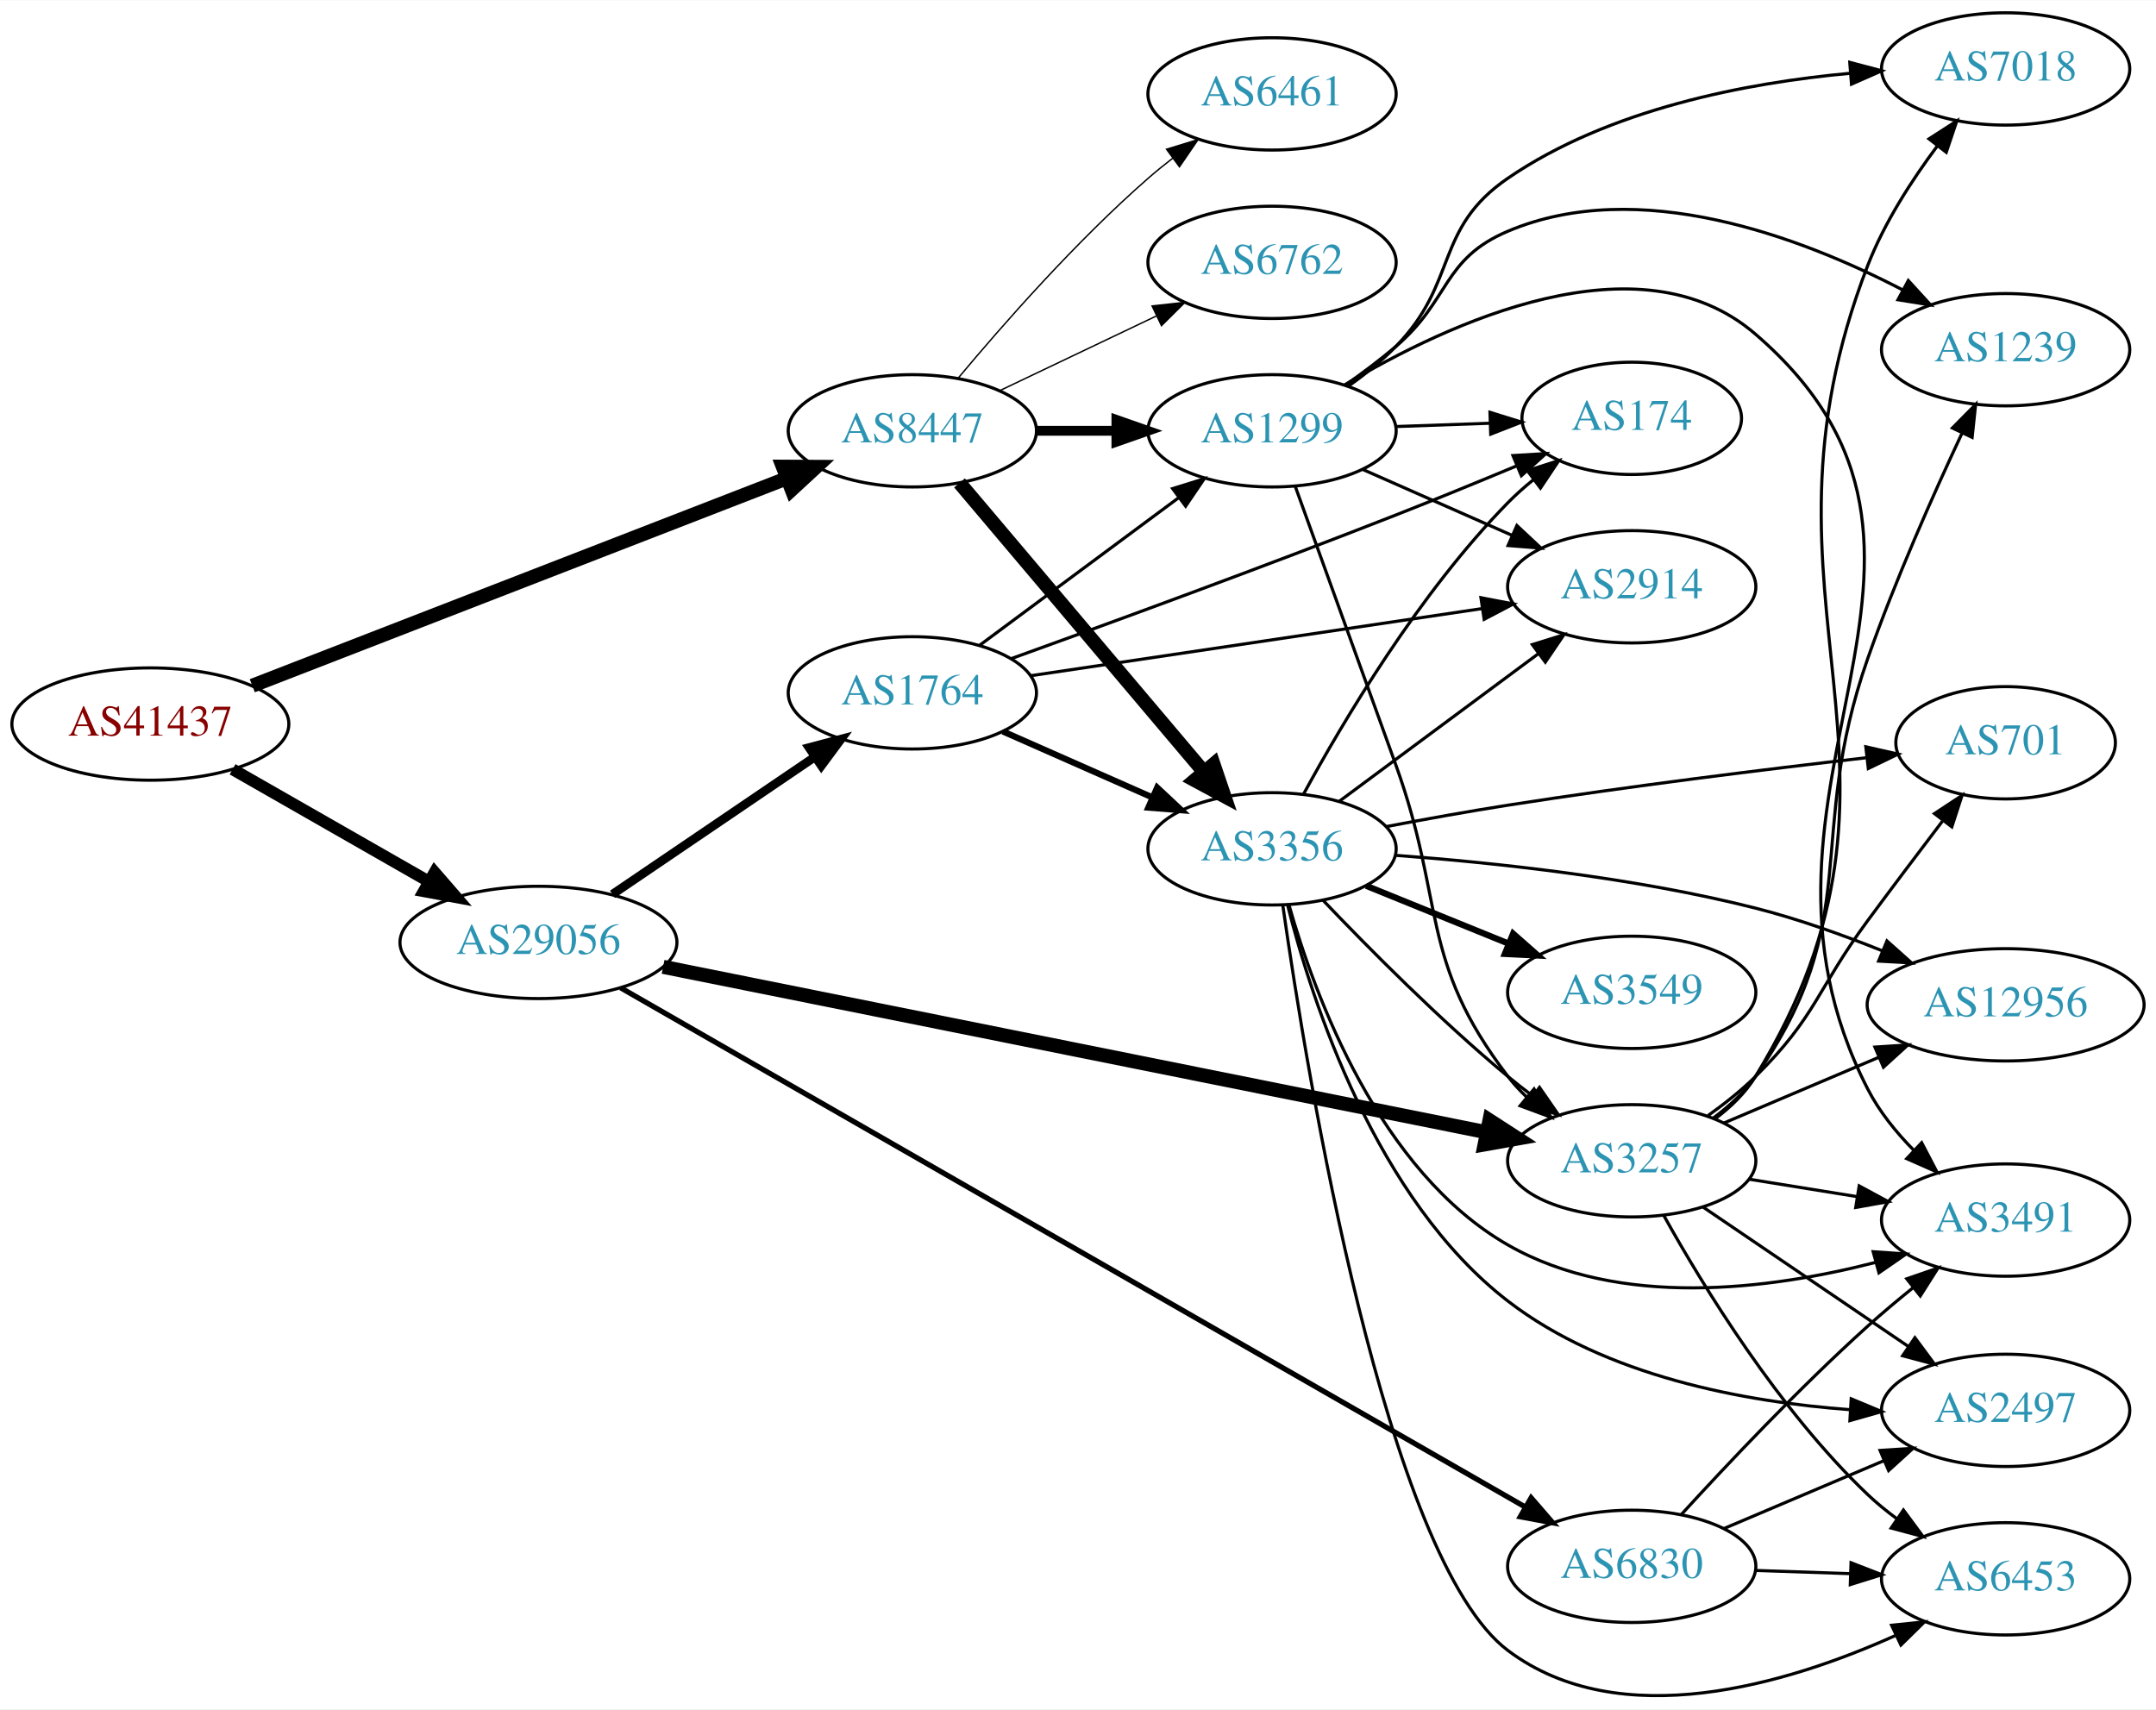
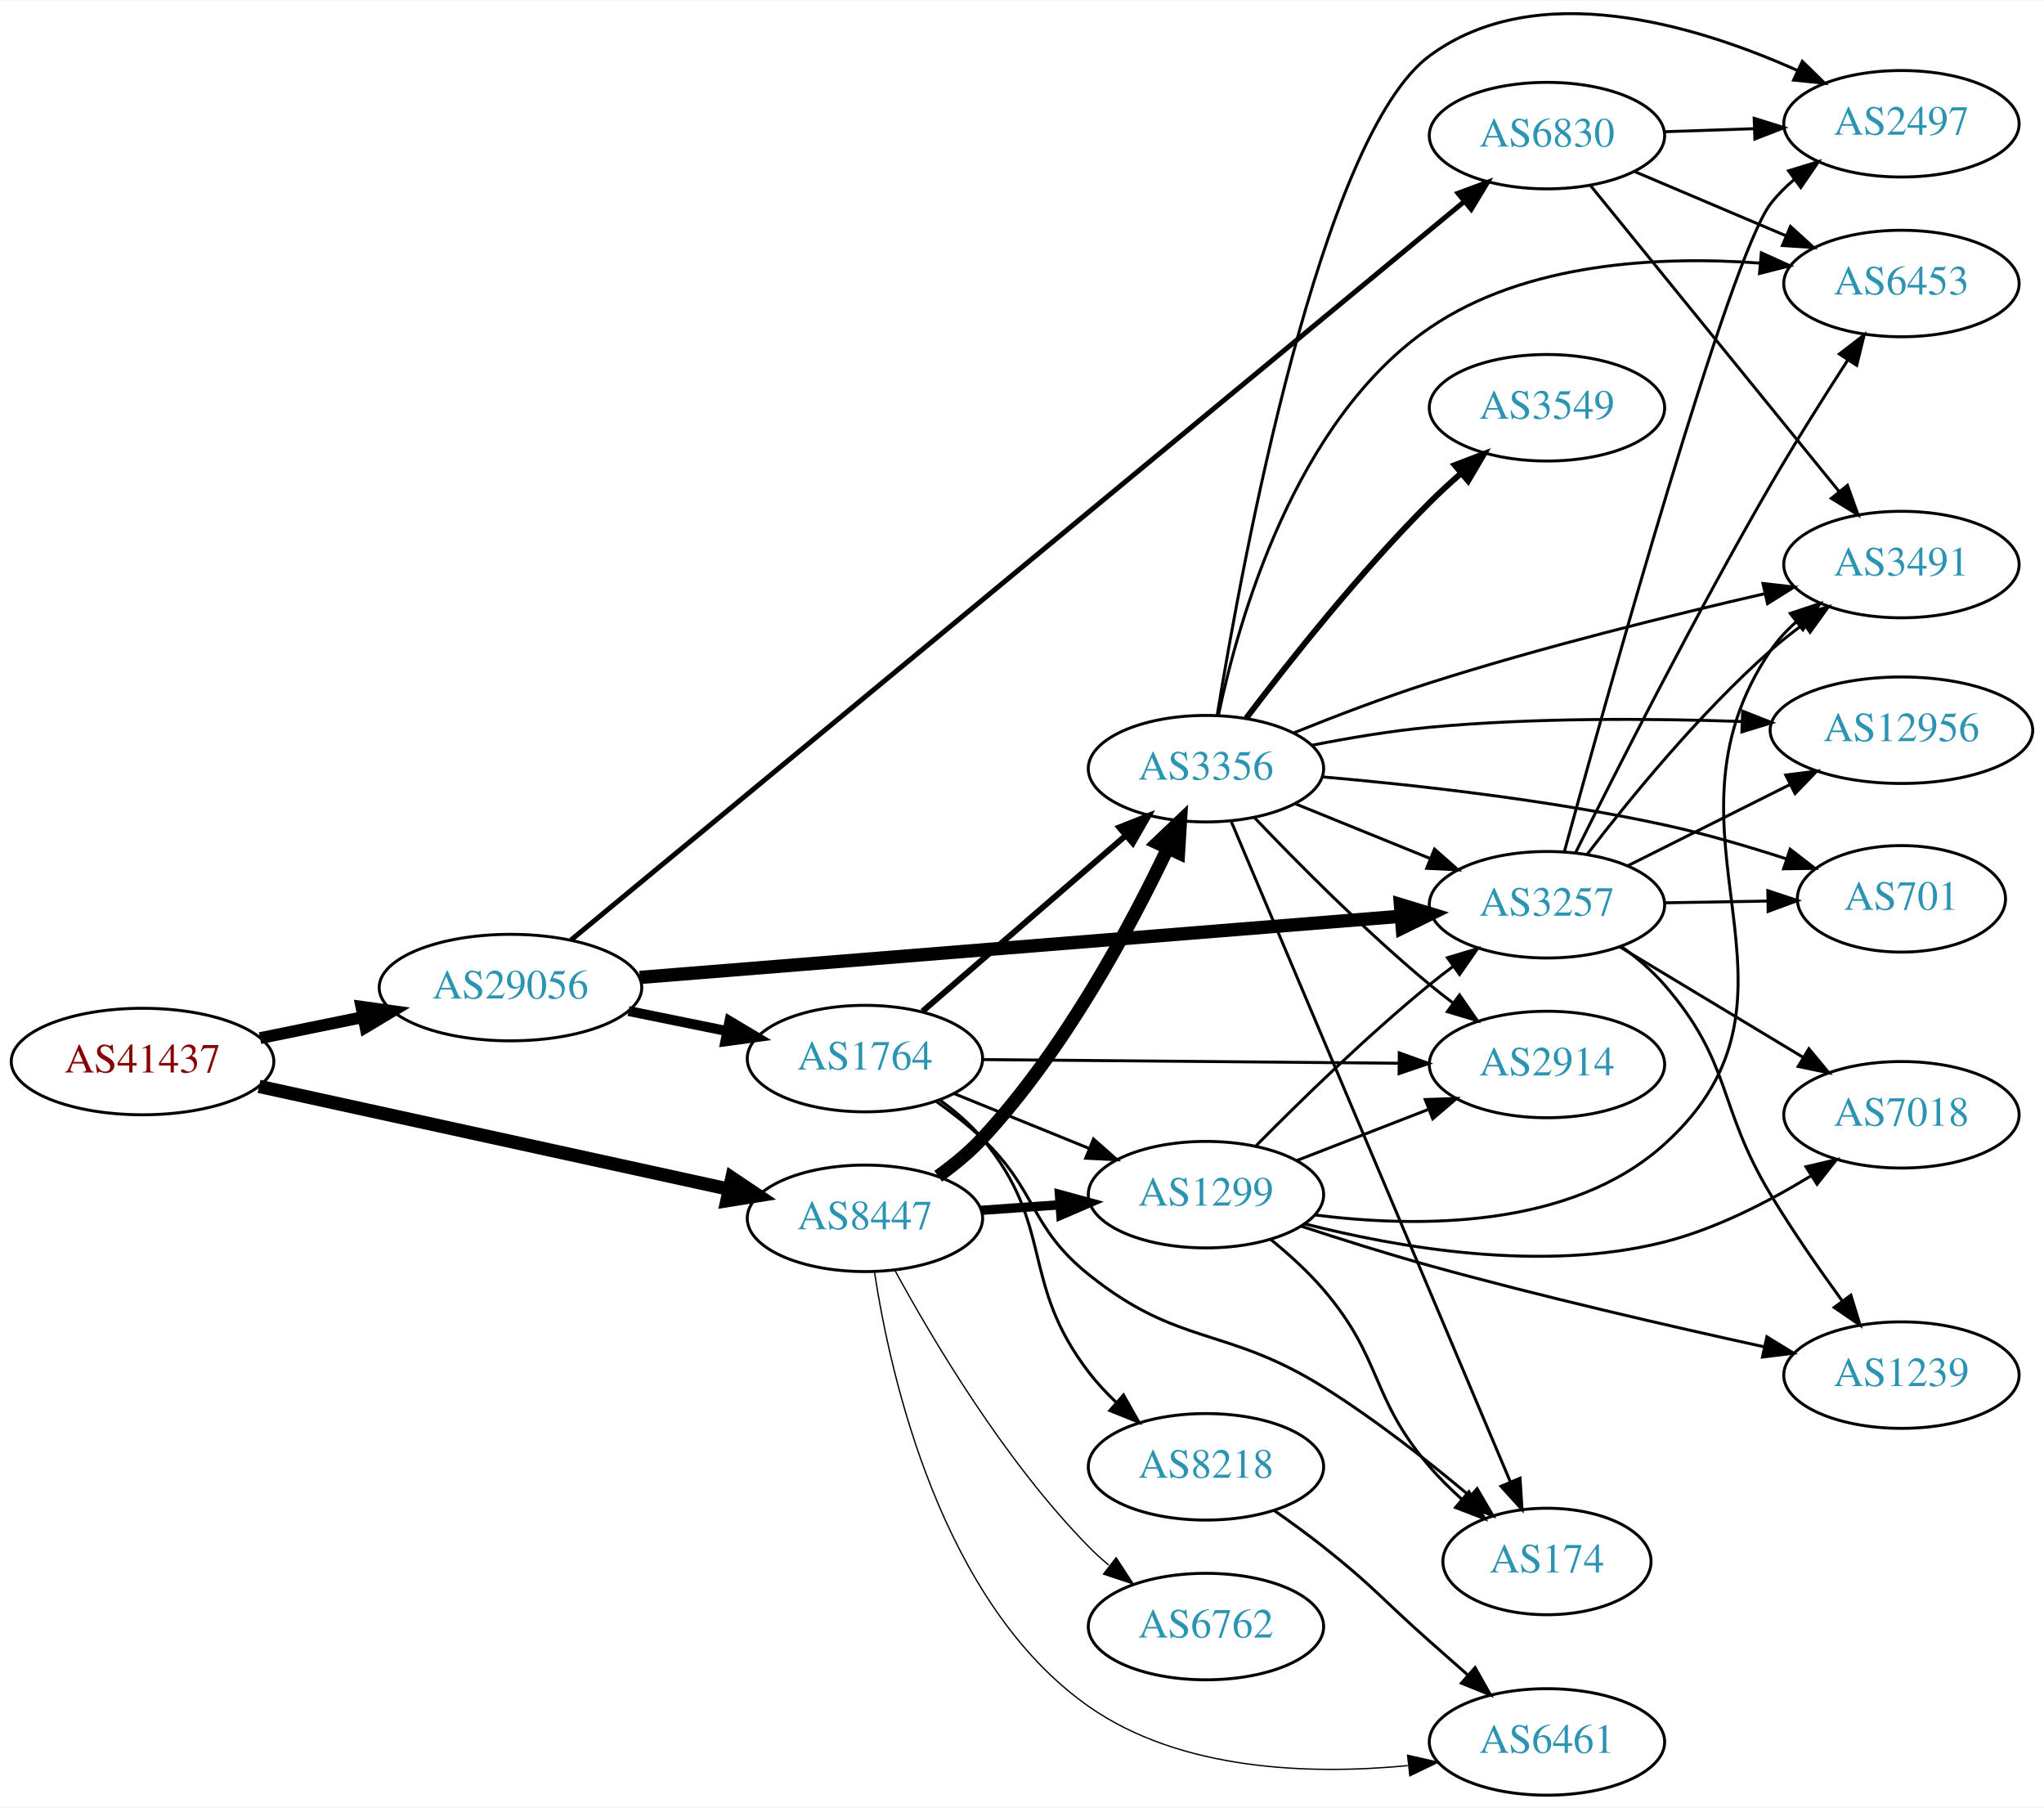
- <svg xmlns="http://www.w3.org/2000/svg" xmlns:xlink="http://www.w3.org/1999/xlink" width="691pt" height="548pt" viewBox="0.00 0.00 691.06 547.85">
-   <g id="graph0" class="graph" transform="scale(1 1) rotate(0) translate(4 543.851)">
-     <polygon fill="white" stroke="none" points="-4,4 -4,-543.851 687.055,-543.851 687.055,4 -4,4" />
+ <svg xmlns="http://www.w3.org/2000/svg" xmlns:xlink="http://www.w3.org/1999/xlink" width="691pt" height="611pt" viewBox="0.00 0.00 691.06 610.63">
+   <g id="graph0" class="graph" transform="scale(1 1) rotate(0) translate(4 606.63)">
+     <polygon fill="white" stroke="none" points="-4,4 -4,-606.63 687.055,-606.63 687.055,4 -4,4" />
    <g id="node1" class="node">
      <g id="a_node1">
        <a xlink:href="/asn/41437" xlink:title="AS41437 ~ KNAPP AG [AT]">
-           <ellipse fill="#ffffff" stroke="black" cx="44.196" cy="-311.851" rx="44.393" ry="18" />
-           <text text-anchor="middle" x="44.196" y="-308.151" font-family="Times,serif" font-size="14.00" fill="#880000">AS41437</text>
+           <ellipse fill="#ffffff" stroke="black" cx="44.196" cy="-248" rx="44.393" ry="18" />
+           <text text-anchor="middle" x="44.196" y="-244.3" font-family="Times,serif" font-size="14.00" fill="#880000">AS41437</text>
        </a>
      </g>
    </g>
    <g id="node2" class="node">
      <g id="a_node2">
        <a xlink:href="/asn/8447" xlink:title="AS8447 ~ A1 Telekom Austria AG [AT]">
-           <ellipse fill="#ffffff" stroke="black" cx="288.431" cy="-405.851" rx="39.794" ry="18" />
-           <text text-anchor="middle" x="288.431" y="-402.151" font-family="Times,serif" font-size="14.00" fill="#2c94b3">AS8447</text>
+           <ellipse fill="#ffffff" stroke="black" cx="288.431" cy="-195" rx="39.794" ry="18" />
+           <text text-anchor="middle" x="288.431" y="-191.3" font-family="Times,serif" font-size="14.00" fill="#2c94b3">AS8447</text>
        </a>
      </g>
    </g>
    <g id="edge1" class="edge">
-       <path fill="none" stroke="black" stroke-width="4.5" d="M76.864,-324.14C120.896,-341.227 200.564,-372.143 248.273,-390.656" />
-       <polygon fill="black" stroke="black" stroke-width="4.5" points="246.909,-394.35 257.656,-394.297 249.758,-387.009 246.909,-394.35" />
+       <path fill="none" stroke="black" stroke-width="4.5" d="M83.579,-239.602C126.74,-230.159 196.751,-214.84 242.445,-204.843" />
+       <polygon fill="black" stroke="black" stroke-width="4.5" points="243.446,-208.654 252.374,-202.67 241.763,-200.961 243.446,-208.654" />
    </g>
    <g id="node3" class="node">
      <g id="a_node3">
        <a xlink:href="/asn/29056" xlink:title="AS29056 ~ Citycom Telekommunikation GmbH [AT]">
-           <ellipse fill="#ffffff" stroke="black" cx="168.588" cy="-241.851" rx="44.393" ry="18" />
-           <text text-anchor="middle" x="168.588" y="-238.151" font-family="Times,serif" font-size="14.00" fill="#2c94b3">AS29056</text>
+           <ellipse fill="#ffffff" stroke="black" cx="168.588" cy="-273" rx="44.393" ry="18" />
+           <text text-anchor="middle" x="168.588" y="-269.3" font-family="Times,serif" font-size="14.00" fill="#2c94b3">AS29056</text>
        </a>
      </g>
    </g>
    <g id="edge2" class="edge">
-       <path fill="none" stroke="black" stroke-width="3.789" d="M70.556,-297.347C88.772,-286.929 113.528,-272.77 133.475,-261.362" />
-       <polygon fill="black" stroke="black" stroke-width="3.789" points="135.318,-264.34 142.261,-256.337 131.843,-258.263 135.318,-264.34" />
+       <path fill="none" stroke="black" stroke-width="4.026" d="M83.922,-255.91C94.972,-258.167 107.157,-260.656 118.728,-263.02" />
+       <polygon fill="black" stroke="black" stroke-width="4.026" points="118.192,-266.506 128.694,-265.055 119.602,-259.602 118.192,-266.506" />
    </g>
    <g id="node4" class="node">
      <g id="a_node4">
-         <a xlink:href="/asn/1299" xlink:title="AS1299 ~ Telia Carrier [EU]">
-           <ellipse fill="#ffffff" stroke="black" cx="403.724" cy="-405.851" rx="39.794" ry="18" />
-           <text text-anchor="middle" x="403.724" y="-402.151" font-family="Times,serif" font-size="14.00" fill="#2c94b3">AS1299</text>
+         <a xlink:href="/asn/3356" xlink:title="AS3356 ~ Level 3 Parent, LLC [US]">
+           <ellipse fill="#ffffff" stroke="black" cx="403.724" cy="-347" rx="39.794" ry="18" />
+           <text text-anchor="middle" x="403.724" y="-343.3" font-family="Times,serif" font-size="14.00" fill="#2c94b3">AS3356</text>
        </a>
      </g>
    </g>
    <g id="edge3" class="edge">
-       <path fill="none" stroke="black" stroke-width="3.15" d="M328.103,-405.851C336.306,-405.851 345.07,-405.851 353.602,-405.851" />
-       <polygon fill="black" stroke="black" stroke-width="3.15" points="353.841,-409.352 363.841,-405.851 353.841,-402.352 353.841,-409.352" />
+       <path fill="none" stroke="black" stroke-width="4.5" d="M313.191,-209.231C318.44,-212.996 323.727,-217.327 328.077,-222 355.688,-251.658 377.991,-293.19 390.806,-320.094" />
+       <polygon fill="black" stroke="black" stroke-width="4.5" points="387.299,-321.892 395.09,-329.296 394.438,-318.568 387.299,-321.892" />
    </g>
    <g id="node5" class="node">
      <g id="a_node5">
-         <a xlink:href="/asn/3356" xlink:title="AS3356 ~ Level 3 Parent, LLC [US]">
-           <ellipse fill="#ffffff" stroke="black" cx="403.724" cy="-271.851" rx="39.794" ry="18" />
-           <text text-anchor="middle" x="403.724" y="-268.151" font-family="Times,serif" font-size="14.00" fill="#2c94b3">AS3356</text>
+         <a xlink:href="/asn/1299" xlink:title="AS1299 ~ Telia Carrier [EU]">
+           <ellipse fill="#ffffff" stroke="black" cx="403.724" cy="-203" rx="39.794" ry="18" />
+           <text text-anchor="middle" x="403.724" y="-199.3" font-family="Times,serif" font-size="14.00" fill="#2c94b3">AS1299</text>
        </a>
      </g>
    </g>
    <g id="edge4" class="edge">
-       <path fill="none" stroke="black" stroke-width="4.5" d="M303.55,-389.151C323.225,-365.881 359.029,-323.532 381.808,-296.591" />
-       <polygon fill="black" stroke="black" stroke-width="4.5" points="384.977,-298.941 388.426,-288.762 378.963,-293.856 384.977,-298.941" />
+       <path fill="none" stroke="black" stroke-width="3.15" d="M327.787,-197.708C336.276,-198.308 345.38,-198.951 354.214,-199.575" />
+       <polygon fill="black" stroke="black" stroke-width="3.15" points="354.186,-203.081 364.407,-200.294 354.679,-196.099 354.186,-203.081" />
    </g>
    <g id="node6" class="node">
      <g id="a_node6">
-         <a xlink:href="/asn/6461" xlink:title="AS6461 ~ Zayo Bandwidth [US]">
-           <ellipse fill="#ffffff" stroke="black" cx="403.724" cy="-513.851" rx="39.794" ry="18" />
-           <text text-anchor="middle" x="403.724" y="-510.151" font-family="Times,serif" font-size="14.00" fill="#2c94b3">AS6461</text>
+         <a xlink:href="/asn/6762" xlink:title="AS6762 ~ TELECOM ITALIA SPARKLE S.p.A. [IT]">
+           <ellipse fill="#ffffff" stroke="black" cx="403.724" cy="-57" rx="39.794" ry="18" />
+           <text text-anchor="middle" x="403.724" y="-53.3" font-family="Times,serif" font-size="14.00" fill="#2c94b3">AS6762</text>
        </a>
      </g>
    </g>
    <g id="edge5" class="edge">
-       <path fill="none" stroke="black" stroke-width="0.45" d="M303.061,-422.668C317.343,-439.781 340.89,-466.596 364.077,-486.851 366.543,-489.005 369.182,-491.145 371.879,-493.223" />
-       <polygon fill="black" stroke="black" stroke-width="0.45" points="369.904,-496.115 380.033,-499.222 374.052,-490.477 369.904,-496.115" />
+       <path fill="none" stroke="black" stroke-width="0.45" d="M298.567,-177.402C311.172,-154.217 335.597,-112.992 364.077,-84 366.174,-81.865 368.461,-79.79 370.84,-77.799" />
+       <polygon fill="black" stroke="black" stroke-width="0.45" points="373.357,-80.278 379.143,-71.403 369.085,-74.733 373.357,-80.278" />
    </g>
    <g id="node7" class="node">
      <g id="a_node7">
-         <a xlink:href="/asn/6762" xlink:title="AS6762 ~ TELECOM ITALIA SPARKLE S.p.A. [IT]">
-           <ellipse fill="#ffffff" stroke="black" cx="403.724" cy="-459.851" rx="39.794" ry="18" />
-           <text text-anchor="middle" x="403.724" y="-456.151" font-family="Times,serif" font-size="14.00" fill="#2c94b3">AS6762</text>
+         <a xlink:href="/asn/6461" xlink:title="AS6461 ~ Zayo Bandwidth [US]">
+           <ellipse fill="#ffffff" stroke="black" cx="519.017" cy="-18" rx="39.794" ry="18" />
+           <text text-anchor="middle" x="519.017" y="-14.3" font-family="Times,serif" font-size="14.00" fill="#2c94b3">AS6461</text>
        </a>
      </g>
    </g>
    <g id="edge6" class="edge">
-       <path fill="none" stroke="black" stroke-width="0.45" d="M316.567,-418.786C331.561,-425.933 350.382,-434.903 366.605,-442.636" />
-       <polygon fill="black" stroke="black" stroke-width="0.45" points="365.276,-445.879 375.809,-447.023 368.288,-439.56 365.276,-445.879" />
+       <path fill="none" stroke="black" stroke-width="0.45" d="M291.659,-176.819C297.025,-141.727 314.148,-65.036 364.077,-30 395.164,-8.186 438.987,-6.841 471.93,-9.99" />
+       <polygon fill="black" stroke="black" stroke-width="0.45" points="471.884,-13.507 482.214,-11.15 472.669,-6.551 471.884,-13.507" />
+     </g>
+     <g id="node16" class="node">
+       <g id="a_node16">
+         <a xlink:href="/asn/3257" xlink:title="AS3257 ~ GTT [DE]">
+           <ellipse fill="#ffffff" stroke="black" cx="519.017" cy="-301" rx="39.794" ry="18" />
+           <text text-anchor="middle" x="519.017" y="-297.3" font-family="Times,serif" font-size="14.00" fill="#2c94b3">AS3257</text>
+         </a>
+       </g>
+     </g>
+     <g id="edge22" class="edge">
+       <path fill="none" stroke="black" stroke-width="4.5" d="M212.312,-276.433C277.476,-281.67 401.317,-291.622 469.679,-297.116" />
+       <polygon fill="black" stroke="black" stroke-width="4.5" points="469.47,-301.049 479.753,-297.925 470.101,-293.199 469.47,-301.049" />
+     </g>
+     <g id="node19" class="node">
+       <g id="a_node19">
+         <a xlink:href="/asn/1764" xlink:title="AS1764 ~ NEXTLAYER-AS [AT]">
+           <ellipse fill="#ffffff" stroke="black" cx="288.431" cy="-249" rx="39.794" ry="18" />
+           <text text-anchor="middle" x="288.431" y="-245.3" font-family="Times,serif" font-size="14.00" fill="#2c94b3">AS1764</text>
+         </a>
+       </g>
+     </g>
+     <g id="edge23" class="edge">
+       <path fill="none" stroke="black" stroke-width="3.375" d="M208.501,-265.075C219.177,-262.901 230.848,-260.524 241.862,-258.281" />
+       <polygon fill="black" stroke="black" stroke-width="3.375" points="242.644,-261.693 251.744,-256.268 241.247,-254.834 242.644,-261.693" />
+     </g>
+     <g id="node20" class="node">
+       <g id="a_node20">
+         <a xlink:href="/asn/6830" xlink:title="AS6830 ~ LGI-UPC [AT]">
+           <ellipse fill="#ffffff" stroke="black" cx="519.017" cy="-561" rx="39.794" ry="18" />
+           <text text-anchor="middle" x="519.017" y="-557.3" font-family="Times,serif" font-size="14.00" fill="#2c94b3">AS6830</text>
+         </a>
+       </g>
+     </g>
+     <g id="edge24" class="edge">
+       <path fill="none" stroke="black" stroke-width="1.688" d="M189.068,-289.101C247.753,-337.609 422.979,-482.444 490.794,-538.498" />
+       <polygon fill="black" stroke="black" stroke-width="1.688" points="488.95,-541.516 498.888,-545.189 493.41,-536.12 488.95,-541.516" />
+     </g>
+     <g id="node8" class="node">
+       <g id="a_node8">
+         <a xlink:href="/asn/701" xlink:title="AS701 ~ UUNET [US]">
+           <ellipse fill="#ffffff" stroke="black" cx="638.859" cy="-303" rx="35.194" ry="18" />
+           <text text-anchor="middle" x="638.859" y="-299.3" font-family="Times,serif" font-size="14.00" fill="#2c94b3">AS701</text>
+         </a>
+       </g>
+     </g>
+     <g id="edge7" class="edge">
+       <path fill="none" stroke="black" d="M443.008,-344.234C474.355,-341.501 519.721,-336.475 558.663,-328 572.36,-325.019 587.075,-320.697 600.06,-316.482" />
+       <polygon fill="black" stroke="black" points="601.224,-319.783 609.607,-313.304 599.013,-313.142 601.224,-319.783" />
+     </g>
+     <g id="node9" class="node">
+       <g id="a_node9">
+         <a xlink:href="/asn/174" xlink:title="AS174 ~ Cogent Communications [US]">
+           <ellipse fill="#ffffff" stroke="black" cx="519.017" cy="-79" rx="35.194" ry="18" />
+           <text text-anchor="middle" x="519.017" y="-75.3" font-family="Times,serif" font-size="14.00" fill="#2c94b3">AS174</text>
+         </a>
+       </g>
+     </g>
+     <g id="edge8" class="edge">
+       <path fill="none" stroke="black" d="M412.333,-329C431.809,-282.928 483.548,-160.536 506.627,-105.943" />
+       <polygon fill="black" stroke="black" points="509.918,-107.146 510.588,-96.572 503.471,-104.42 509.918,-107.146" />
+     </g>
+     <g id="node10" class="node">
+       <g id="a_node10">
+         <a xlink:href="/asn/2497" xlink:title="AS2497 ~ Internet Initiative Japan Inc. [JP]">
+           <ellipse fill="#ffffff" stroke="black" cx="638.859" cy="-565" rx="39.794" ry="18" />
+           <text text-anchor="middle" x="638.859" y="-561.3" font-family="Times,serif" font-size="14.00" fill="#2c94b3">AS2497</text>
+         </a>
+       </g>
+     </g>
+     <g id="edge9" class="edge">
+       <path fill="none" stroke="black" d="M407.562,-365.271C415.962,-416.709 442.438,-560.776 479.37,-588 515.477,-614.616 569.019,-598.55 603.682,-583.029" />
+       <polygon fill="black" stroke="black" points="605.354,-586.11 612.927,-578.701 602.386,-579.77 605.354,-586.11" />
+     </g>
+     <g id="node11" class="node">
+       <g id="a_node11">
+         <a xlink:href="/asn/2914" xlink:title="AS2914 ~ NTT America, Inc. [US]">
+           <ellipse fill="#ffffff" stroke="black" cx="519.017" cy="-247" rx="39.794" ry="18" />
+           <text text-anchor="middle" x="519.017" y="-243.3" font-family="Times,serif" font-size="14.00" fill="#2c94b3">AS2914</text>
+         </a>
+       </g>
+     </g>
+     <g id="edge10" class="edge">
+       <path fill="none" stroke="black" d="M420.029,-330.545C434.642,-315.204 457.598,-292.044 479.37,-274 481.891,-271.911 484.567,-269.816 487.29,-267.767" />
+       <polygon fill="black" stroke="black" points="489.45,-270.523 495.482,-261.813 485.335,-264.861 489.45,-270.523" />
+     </g>
+     <g id="node12" class="node">
+       <g id="a_node12">
+         <a xlink:href="/asn/3549" xlink:title="AS3549 ~ Level 3 Parent, LLC [US]">
+           <ellipse fill="#ffffff" stroke="black" cx="519.017" cy="-469" rx="39.794" ry="18" />
+           <text text-anchor="middle" x="519.017" y="-465.3" font-family="Times,serif" font-size="14.00" fill="#2c94b3">AS3549</text>
+         </a>
+       </g>
+     </g>
+     <g id="edge11" class="edge">
+       <path fill="none" stroke="black" stroke-width="2" d="M417.333,-364.057C431.515,-382.781 455.676,-413.325 479.37,-437 482.648,-440.275 486.232,-443.57 489.853,-446.736" />
+       <polygon fill="black" stroke="black" stroke-width="2" points="487.84,-449.618 497.736,-453.402 492.36,-444.273 487.84,-449.618" />
    </g>
    <g id="node13" class="node">
      <g id="a_node13">
-         <a xlink:href="/asn/3257" xlink:title="AS3257 ~ GTT [DE]">
-           <ellipse fill="#ffffff" stroke="black" cx="519.017" cy="-171.851" rx="39.794" ry="18" />
-           <text text-anchor="middle" x="519.017" y="-168.151" font-family="Times,serif" font-size="14.00" fill="#2c94b3">AS3257</text>
-         </a>
-       </g>
-     </g>
-     <g id="edge22" class="edge">
-       <path fill="none" stroke="black" stroke-width="4.5" d="M208.543,-234.025C273.404,-220.995 403.218,-194.915 472.305,-181.035" />
-       <polygon fill="black" stroke="black" stroke-width="4.5" points="473.419,-184.828 482.447,-178.997 471.868,-177.107 473.419,-184.828" />
-     </g>
-     <g id="node19" class="node">
-       <g id="a_node19">
-         <a xlink:href="/asn/6830" xlink:title="AS6830 ~ LGI-UPC [AT]">
-           <ellipse fill="#ffffff" stroke="black" cx="519.017" cy="-41.852" rx="39.794" ry="18" />
-           <text text-anchor="middle" x="519.017" y="-38.151" font-family="Times,serif" font-size="14.00" fill="#2c94b3">AS6830</text>
-         </a>
-       </g>
-     </g>
-     <g id="edge23" class="edge">
-       <path fill="none" stroke="black" stroke-width="1.688" d="M194.927,-227.307C256.824,-191.778 415.701,-100.581 484.937,-60.84" />
-       <polygon fill="black" stroke="black" stroke-width="1.688" points="486.773,-63.821 493.704,-55.807 483.288,-57.75 486.773,-63.821" />
-     </g>
-     <g id="node20" class="node">
-       <g id="a_node20">
-         <a xlink:href="/asn/1764" xlink:title="AS1764 ~ NEXTLAYER-AS [AT]">
-           <ellipse fill="#ffffff" stroke="black" cx="288.431" cy="-321.851" rx="39.794" ry="18" />
-           <text text-anchor="middle" x="288.431" y="-318.151" font-family="Times,serif" font-size="14.00" fill="#2c94b3">AS1764</text>
-         </a>
-       </g>
-     </g>
-     <g id="edge24" class="edge">
-       <path fill="none" stroke="black" stroke-width="2.812" d="M192.309,-257.276C210.72,-269.775 236.829,-287.499 257.037,-301.218" />
-       <polygon fill="black" stroke="black" stroke-width="2.812" points="255.337,-304.294 265.576,-307.015 259.268,-298.502 255.337,-304.294" />
-     </g>
-     <g id="node8" class="node">
-       <g id="a_node8">
-         <a xlink:href="/asn/174" xlink:title="AS174 ~ Cogent Communications [US]">
-           <ellipse fill="#ffffff" stroke="black" cx="519.017" cy="-409.851" rx="35.194" ry="18" />
-           <text text-anchor="middle" x="519.017" y="-406.151" font-family="Times,serif" font-size="14.00" fill="#2c94b3">AS174</text>
-         </a>
-       </g>
-     </g>
-     <g id="edge7" class="edge">
-       <path fill="none" stroke="black" d="M443.396,-407.217C453.101,-407.56 463.592,-407.93 473.555,-408.282" />
-       <polygon fill="black" stroke="black" points="473.574,-411.784 483.691,-408.64 473.821,-404.789 473.574,-411.784" />
-     </g>
-     <g id="node9" class="node">
-       <g id="a_node9">
-         <a xlink:href="/asn/2914" xlink:title="AS2914 ~ NTT America, Inc. [US]">
-           <ellipse fill="#ffffff" stroke="black" cx="519.017" cy="-355.851" rx="39.794" ry="18" />
-           <text text-anchor="middle" x="519.017" y="-352.151" font-family="Times,serif" font-size="14.00" fill="#2c94b3">AS2914</text>
-         </a>
-       </g>
-     </g>
-     <g id="edge8" class="edge">
-       <path fill="none" stroke="black" d="M432.729,-393.492C447.163,-387.122 464.964,-379.265 480.563,-372.381" />
-       <polygon fill="black" stroke="black" points="482.206,-375.482 489.941,-368.242 479.379,-369.078 482.206,-375.482" />
-     </g>
-     <g id="node10" class="node">
-       <g id="a_node10">
-         <a xlink:href="/asn/1239" xlink:title="AS1239 ~ Sprint [US]">
-           <ellipse fill="#ffffff" stroke="black" cx="638.859" cy="-431.851" rx="39.794" ry="18" />
-           <text text-anchor="middle" x="638.859" y="-428.151" font-family="Times,serif" font-size="14.00" fill="#2c94b3">AS1239</text>
-         </a>
-       </g>
-     </g>
-     <g id="edge9" class="edge">
-       <path fill="none" stroke="black" d="M427.332,-420.576C432.736,-424.384 438.381,-428.611 443.37,-432.851 460.853,-447.71 458.234,-460.926 479.37,-469.851 521.244,-487.533 572.974,-468.061 605.701,-451.101" />
-       <polygon fill="black" stroke="black" points="607.668,-454.017 614.81,-446.19 604.346,-447.855 607.668,-454.017" />
-     </g>
-     <g id="node11" class="node">
-       <g id="a_node11">
        <a xlink:href="/asn/3491" xlink:title="AS3491 ~ PCCW Global, Inc. [US]">
-           <ellipse fill="#ffffff" stroke="black" cx="638.859" cy="-152.851" rx="39.794" ry="18" />
-           <text text-anchor="middle" x="638.859" y="-149.151" font-family="Times,serif" font-size="14.00" fill="#2c94b3">AS3491</text>
-         </a>
-       </g>
-     </g>
-     <g id="edge10" class="edge">
-       <path fill="none" stroke="black" d="M426.997,-420.572C459.813,-440.235 521.292,-469.074 558.663,-436.851 641.016,-365.843 545.072,-291.624 594.663,-194.851 598.353,-187.652 603.756,-180.969 609.5,-175.147" />
-       <polygon fill="black" stroke="black" points="611.948,-177.65 616.856,-168.26 607.164,-172.54 611.948,-177.65" />
-     </g>
-     <g id="node12" class="node">
-       <g id="a_node12">
-         <a xlink:href="/asn/7018" xlink:title="AS7018 ~ AT&amp;T Services, Inc. [US]">
-           <ellipse fill="#ffffff" stroke="black" cx="638.859" cy="-521.851" rx="39.794" ry="18" />
-           <text text-anchor="middle" x="638.859" y="-518.151" font-family="Times,serif" font-size="14.00" fill="#2c94b3">AS7018</text>
-         </a>
-       </g>
-     </g>
-     <g id="edge11" class="edge">
-       <path fill="none" stroke="black" d="M428.318,-420.241C433.574,-423.999 438.906,-428.288 443.37,-432.851 463.543,-453.469 455.565,-470.563 479.37,-486.851 511.721,-508.987 555.712,-517.401 589.14,-520.469" />
-       <polygon fill="black" stroke="black" points="588.906,-523.961 599.15,-521.259 589.456,-516.983 588.906,-523.961" />
+           <ellipse fill="#ffffff" stroke="black" cx="638.859" cy="-416" rx="39.794" ry="18" />
+           <text text-anchor="middle" x="638.859" y="-412.3" font-family="Times,serif" font-size="14.00" fill="#2c94b3">AS3491</text>
+         </a>
+       </g>
    </g>
    <g id="edge12" class="edge">
-       <path fill="none" stroke="black" d="M411.157,-388.057C418.832,-366.825 432.048,-330.251 443.37,-298.851 459.393,-254.415 450.66,-236.362 479.37,-198.851 481.142,-196.536 483.17,-194.342 485.347,-192.281" />
-       <polygon fill="black" stroke="black" points="487.704,-194.873 493.173,-185.799 483.239,-189.482 487.704,-194.873" />
-     </g>
-     <g id="edge18" class="edge">
-       <path fill="none" stroke="black" d="M413.86,-289.45C426.465,-312.635 450.89,-353.86 479.37,-382.851 481.855,-385.38 484.604,-387.826 487.459,-390.145" />
-       <polygon fill="black" stroke="black" points="485.552,-393.091 495.647,-396.307 489.761,-387.497 485.552,-393.091" />
-     </g>
-     <g id="edge19" class="edge">
-       <path fill="none" stroke="black" d="M425.24,-287.063C443.095,-300.301 469.168,-319.633 489.13,-334.434" />
-       <polygon fill="black" stroke="black" points="487.153,-337.325 497.27,-340.469 491.322,-331.702 487.153,-337.325" />
-     </g>
-     <g id="edge13" class="edge">
-       <path fill="none" stroke="black" d="M409.154,-253.857C417.385,-224.814 438.081,-168.476 479.37,-144.851 515.127,-124.392 563.186,-130.563 596.976,-139.235" />
-       <polygon fill="black" stroke="black" points="596.405,-142.707 606.974,-141.98 598.258,-135.957 596.405,-142.707" />
-     </g>
-     <g id="edge15" class="edge">
-       <path fill="none" stroke="black" d="M420.029,-255.397C434.642,-240.056 457.598,-216.895 479.37,-198.851 481.891,-196.762 484.567,-194.667 487.29,-192.618" />
-       <polygon fill="black" stroke="black" points="489.45,-195.375 495.482,-186.665 485.335,-189.712 489.45,-195.375" />
+       <path fill="none" stroke="black" d="M433.495,-359.134C447.239,-364.683 464.006,-371.097 479.37,-376 517.061,-388.027 560.703,-398.817 592.636,-406.151" />
+       <polygon fill="black" stroke="black" points="592.044,-409.606 602.571,-408.408 593.595,-402.78 592.044,-409.606" />
    </g>
    <g id="node14" class="node">
      <g id="a_node14">
-         <a xlink:href="/asn/701" xlink:title="AS701 ~ UUNET [US]">
-           <ellipse fill="#ffffff" stroke="black" cx="638.859" cy="-305.851" rx="35.194" ry="18" />
-           <text text-anchor="middle" x="638.859" y="-302.151" font-family="Times,serif" font-size="14.00" fill="#2c94b3">AS701</text>
-         </a>
-       </g>
-     </g>
-     <g id="edge14" class="edge">
-       <path fill="none" stroke="black" d="M440.34,-278.981C452.673,-281.33 466.604,-283.851 479.37,-285.851 518.018,-291.909 562.193,-297.363 594.071,-301.039" />
-       <polygon fill="black" stroke="black" points="594.052,-304.56 604.384,-302.217 594.846,-297.605 594.052,-304.56" />
+         <a xlink:href="/asn/12956" xlink:title="AS12956 ~ TELXIUS [ES]">
+           <ellipse fill="#ffffff" stroke="black" cx="638.859" cy="-360" rx="44.393" ry="18" />
+           <text text-anchor="middle" x="638.859" y="-356.3" font-family="Times,serif" font-size="14.00" fill="#2c94b3">AS12956</text>
+         </a>
+       </g>
+     </g>
+     <g id="edge13" class="edge">
+       <path fill="none" stroke="black" d="M439.473,-354.901C451.979,-357.376 466.241,-359.779 479.37,-361 514.447,-364.261 554.079,-364.01 584.936,-362.944" />
+       <polygon fill="black" stroke="black" points="585.188,-366.438 595.046,-362.556 584.919,-359.443 585.188,-366.438" />
    </g>
    <g id="node15" class="node">
      <g id="a_node15">
-         <a xlink:href="/asn/2497" xlink:title="AS2497 ~ Internet Initiative Japan Inc. [JP]">
-           <ellipse fill="#ffffff" stroke="black" cx="638.859" cy="-91.852" rx="39.794" ry="18" />
-           <text text-anchor="middle" x="638.859" y="-88.151" font-family="Times,serif" font-size="14.00" fill="#2c94b3">AS2497</text>
-         </a>
-       </g>
-     </g>
-     <g id="edge16" class="edge">
-       <path fill="none" stroke="black" d="M408.675,-253.965C416.493,-222.978 436.977,-159.507 479.37,-126.851 510.627,-102.775 555.103,-94.565 588.988,-92.068" />
-       <polygon fill="black" stroke="black" points="589.363,-95.552 599.138,-91.466 588.948,-88.565 589.363,-95.552" />
-     </g>
-     <g id="node16" class="node">
-       <g id="a_node16">
        <a xlink:href="/asn/6453" xlink:title="AS6453 ~ TATA COMMUNICATIONS (AMERICA) INC [US]">
-           <ellipse fill="#ffffff" stroke="black" cx="638.859" cy="-37.852" rx="39.794" ry="18" />
-           <text text-anchor="middle" x="638.859" y="-34.151" font-family="Times,serif" font-size="14.00" fill="#2c94b3">AS6453</text>
-         </a>
-       </g>
+           <ellipse fill="#ffffff" stroke="black" cx="638.859" cy="-511" rx="39.794" ry="18" />
+           <text text-anchor="middle" x="638.859" y="-507.3" font-family="Times,serif" font-size="14.00" fill="#2c94b3">AS6453</text>
+         </a>
+       </g>
+     </g>
+     <g id="edge14" class="edge">
+       <path fill="none" stroke="black" d="M407.898,-364.901C414.663,-397.205 433.772,-464.78 479.37,-496 511.818,-518.216 557.155,-520.371 591.03,-517.901" />
+       <polygon fill="black" stroke="black" points="591.497,-521.374 601.148,-517.004 590.878,-514.401 591.497,-521.374" />
+     </g>
+     <g id="edge15" class="edge">
+       <path fill="none" stroke="black" d="M433.9,-335.154C447.775,-329.52 464.552,-322.708 479.461,-316.654" />
+       <polygon fill="black" stroke="black" points="480.991,-319.811 488.94,-312.806 478.358,-313.325 480.991,-319.811" />
+     </g>
+     <g id="edge21" class="edge">
+       <path fill="none" stroke="black" d="M425.554,-187.912C431.687,-182.921 438.148,-177.079 443.37,-171 463.637,-147.412 459.104,-134.588 479.37,-111 482.606,-107.234 486.317,-103.559 490.131,-100.12" />
+       <polygon fill="black" stroke="black" points="492.634,-102.586 497.985,-93.442 488.099,-97.253 492.634,-102.586" />
+     </g>
+     <g id="edge18" class="edge">
+       <path fill="none" stroke="black" d="M434.49,-214.56C448.02,-219.815 464.213,-226.104 478.725,-231.74" />
+       <polygon fill="black" stroke="black" points="477.86,-235.159 488.449,-235.517 480.395,-228.634 477.86,-235.159" />
    </g>
    <g id="edge17" class="edge">
-       <path fill="none" stroke="black" d="M407.199,-253.548C414.88,-199.788 440.173,-44.284 479.37,-14.851 515.24,12.082 568.844,-4.066 603.584,-19.692" />
-       <polygon fill="black" stroke="black" points="602.313,-22.962 612.852,-24.05 605.292,-16.628 602.313,-22.962" />
+       <path fill="none" stroke="black" d="M440.609,-196.135C475.229,-191.735 526.926,-191.355 558.663,-220 615.027,-270.873 552.046,-324.161 594.663,-387 597.059,-390.532 600.041,-393.748 603.313,-396.645" />
+       <polygon fill="black" stroke="black" points="601.273,-399.492 611.331,-402.822 605.545,-393.946 601.273,-399.492" />
+     </g>
+     <g id="edge20" class="edge">
+       <path fill="none" stroke="black" d="M420.674,-219.532C435.361,-234.419 458.042,-256.572 479.37,-274 481.905,-276.072 484.592,-278.155 487.32,-280.196" />
+       <polygon fill="black" stroke="black" points="485.371,-283.106 495.523,-286.137 489.477,-277.436 485.371,-283.106" />
    </g>
    <g id="node17" class="node">
      <g id="a_node17">
-         <a xlink:href="/asn/3549" xlink:title="AS3549 ~ Level 3 Parent, LLC [US]">
-           <ellipse fill="#ffffff" stroke="black" cx="519.017" cy="-225.851" rx="39.794" ry="18" />
-           <text text-anchor="middle" x="519.017" y="-222.151" font-family="Times,serif" font-size="14.00" fill="#2c94b3">AS3549</text>
-         </a>
-       </g>
-     </g>
-     <g id="edge20" class="edge">
-       <path fill="none" stroke="black" stroke-width="2" d="M433.9,-260.005C447.775,-254.371 464.552,-247.559 479.461,-241.506" />
-       <polygon fill="black" stroke="black" stroke-width="2" points="480.991,-244.662 488.94,-237.657 478.358,-238.177 480.991,-244.662" />
+         <a xlink:href="/asn/7018" xlink:title="AS7018 ~ AT&amp;T Services, Inc. [US]">
+           <ellipse fill="#ffffff" stroke="black" cx="638.859" cy="-230" rx="39.794" ry="18" />
+           <text text-anchor="middle" x="638.859" y="-226.3" font-family="Times,serif" font-size="14.00" fill="#2c94b3">AS7018</text>
+         </a>
+       </g>
+     </g>
+     <g id="edge16" class="edge">
+       <path fill="none" stroke="black" d="M437.039,-193.167C468.521,-185.094 517.516,-176.55 558.663,-187 576.078,-191.423 593.806,-200.531 608.062,-209.231" />
+       <polygon fill="black" stroke="black" points="606.572,-212.431 616.89,-214.836 610.324,-206.521 606.572,-212.431" />
    </g>
    <g id="node18" class="node">
      <g id="a_node18">
-         <a xlink:href="/asn/12956" xlink:title="AS12956 ~ TELXIUS [ES]">
-           <ellipse fill="#ffffff" stroke="black" cx="638.859" cy="-221.851" rx="44.393" ry="18" />
-           <text text-anchor="middle" x="638.859" y="-218.151" font-family="Times,serif" font-size="14.00" fill="#2c94b3">AS12956</text>
-         </a>
-       </g>
-     </g>
-     <g id="edge21" class="edge">
-       <path fill="none" stroke="black" d="M443.172,-269.782C474.614,-267.454 520.028,-262.632 558.663,-252.851 572.236,-249.415 586.621,-244.271 599.353,-239.156" />
-       <polygon fill="black" stroke="black" points="600.823,-242.335 608.726,-235.279 598.148,-235.867 600.823,-242.335" />
+         <a xlink:href="/asn/1239" xlink:title="AS1239 ~ Sprint [US]">
+           <ellipse fill="#ffffff" stroke="black" cx="638.859" cy="-142" rx="39.794" ry="18" />
+           <text text-anchor="middle" x="638.859" y="-138.3" font-family="Times,serif" font-size="14.00" fill="#2c94b3">AS1239</text>
+         </a>
+       </g>
+     </g>
+     <g id="edge19" class="edge">
+       <path fill="none" stroke="black" d="M435.787,-192.386C449.128,-187.99 464.939,-182.997 479.37,-179 517.209,-168.519 560.668,-158.515 592.496,-151.557" />
+       <polygon fill="black" stroke="black" points="593.368,-154.95 602.399,-149.409 591.884,-148.109 593.368,-154.95" />
    </g>
    <g id="edge29" class="edge">
-       <path fill="none" stroke="black" d="M545.169,-185.573C550.234,-189.311 555.091,-193.759 558.663,-198.851 594.077,-249.336 574.276,-274.652 594.663,-332.851 603.414,-357.832 615.647,-385.363 624.862,-405.037" />
-       <polygon fill="black" stroke="black" points="621.799,-406.747 629.243,-414.286 628.125,-403.75 621.799,-406.747" />
+       <path fill="none" stroke="black" d="M558.929,-301.66C570.016,-301.849 582.176,-302.055 593.558,-302.248" />
+       <polygon fill="black" stroke="black" points="593.682,-305.751 603.74,-302.421 593.801,-298.752 593.682,-305.751" />
+     </g>
+     <g id="edge28" class="edge">
+       <path fill="none" stroke="black" d="M524.936,-319.097C539.254,-371.378 580.769,-520.047 594.663,-538 596.964,-540.972 599.691,-543.702 602.64,-546.188" />
+       <polygon fill="black" stroke="black" points="600.69,-549.098 610.822,-552.196 604.833,-543.456 600.69,-549.098" />
+     </g>
+     <g id="edge26" class="edge">
+       <path fill="none" stroke="black" d="M532.595,-318.02C546.563,-336.276 570.364,-365.533 594.663,-387 598.107,-390.043 601.888,-393.021 605.736,-395.841" />
+       <polygon fill="black" stroke="black" points="603.96,-398.869 614.163,-401.724 607.967,-393.13 603.96,-398.869" />
+     </g>
+     <g id="edge31" class="edge">
+       <path fill="none" stroke="black" d="M546.463,-314.241C562.643,-322.342 583.575,-332.821 601.323,-341.708" />
+       <polygon fill="black" stroke="black" points="599.763,-344.841 610.272,-346.188 602.897,-338.581 599.763,-344.841" />
    </g>
    <g id="edge25" class="edge">
-       <path fill="none" stroke="black" d="M556.657,-165.944C567.631,-164.175 579.814,-162.21 591.335,-160.353" />
-       <polygon fill="black" stroke="black" points="591.926,-163.803 601.242,-158.755 590.812,-156.892 591.926,-163.803" />
+       <path fill="none" stroke="black" d="M528.754,-318.74C542.248,-345.87 569.259,-399.136 594.663,-443 602.842,-457.122 612.538,-472.496 620.67,-485.049" />
+       <polygon fill="black" stroke="black" points="617.875,-487.17 626.271,-493.631 623.737,-483.344 617.875,-487.17" />
+     </g>
+     <g id="edge27" class="edge">
+       <path fill="none" stroke="black" d="M543.581,-286.803C561.404,-276.064 586.077,-261.199 605.712,-249.369" />
+       <polygon fill="black" stroke="black" points="607.577,-252.331 614.336,-244.173 603.964,-246.335 607.577,-252.331" />
    </g>
    <g id="edge30" class="edge">
-       <path fill="none" stroke="black" d="M545.651,-185.257C550.69,-189.011 555.416,-193.546 558.663,-198.851 619.568,-298.349 552.553,-350.059 594.663,-458.851 599.966,-472.55 608.766,-486.189 617.045,-497.255" />
-       <polygon fill="black" stroke="black" points="614.304,-499.432 623.208,-505.174 619.829,-495.133 614.304,-499.432" />
-     </g>
-     <g id="edge31" class="edge">
-       <path fill="none" stroke="black" d="M543.493,-186.359C548.753,-190.112 554.117,-194.369 558.663,-198.851 578.163,-218.076 578.393,-226.827 594.663,-248.851 602.424,-259.356 611.099,-270.852 618.628,-280.75" />
-       <polygon fill="black" stroke="black" points="616.051,-283.143 624.897,-288.973 621.618,-278.898 616.051,-283.143" />
-     </g>
-     <g id="edge28" class="edge">
-       <path fill="none" stroke="black" d="M541.906,-156.992C560.426,-144.418 587.156,-126.272 607.702,-112.324" />
-       <polygon fill="black" stroke="black" points="609.78,-115.144 616.087,-106.632 605.848,-109.353 609.78,-115.144" />
-     </g>
-     <g id="edge26" class="edge">
-       <path fill="none" stroke="black" d="M529.295,-154.308C541.88,-131.679 566.101,-92.007 594.663,-64.852 597.537,-62.119 600.73,-59.515 604.042,-57.079" />
-       <polygon fill="black" stroke="black" points="606.104,-59.909 612.404,-51.39 602.167,-54.121 606.104,-59.909" />
-     </g>
-     <g id="edge27" class="edge">
-       <path fill="none" stroke="black" d="M548.543,-183.955C563.462,-190.285 581.96,-198.134 598.246,-205.044" />
-       <polygon fill="black" stroke="black" points="596.963,-208.301 607.536,-208.985 599.697,-201.857 596.963,-208.301" />
+       <path fill="none" stroke="black" d="M544.015,-286.983C549.254,-283.209 554.477,-278.82 558.663,-274 581.862,-247.288 576.391,-233.296 594.663,-203 602.014,-190.812 610.995,-177.871 618.86,-167.059" />
+       <polygon fill="black" stroke="black" points="621.759,-169.025 624.876,-158.899 616.125,-164.871 621.759,-169.025" />
+     </g>
+     <g id="edge32" class="edge">
+       <path fill="none" stroke="black" stroke-width="2" d="M307.885,-264.964C326.566,-281.123 355.62,-306.255 376.649,-324.445" />
+       <polygon fill="black" stroke="black" stroke-width="2" points="374.424,-327.148 384.277,-331.043 379.004,-321.854 374.424,-327.148" />
+     </g>
+     <g id="edge35" class="edge">
+       <path fill="none" stroke="black" d="M318.607,-237.154C332.482,-231.52 349.259,-224.708 364.169,-218.654" />
+       <polygon fill="black" stroke="black" points="365.698,-221.811 373.647,-214.806 363.065,-215.325 365.698,-221.811" />
    </g>
    <g id="edge34" class="edge">
-       <path fill="none" stroke="black" d="M534.855,-58.402C549.504,-74.436 572.818,-99.149 594.663,-118.851 599.203,-122.946 604.176,-127.121 609.081,-131.079" />
-       <polygon fill="black" stroke="black" points="607.167,-134.027 617.182,-137.483 611.508,-128.536 607.167,-134.027" />
-     </g>
-     <g id="edge32" class="edge">
-       <path fill="none" stroke="black" d="M548.543,-53.955C563.917,-60.478 583.093,-68.615 599.732,-75.674" />
-       <polygon fill="black" stroke="black" points="598.614,-79.002 609.187,-79.686 601.349,-72.558 598.614,-79.002" />
+       <path fill="none" stroke="black" d="M312.373,-234.647C317.767,-230.828 323.323,-226.503 328.077,-222 346.925,-204.147 343.839,-192.26 364.077,-176 394.542,-151.524 410.216,-158.688 443.37,-138 460.826,-127.108 478.966,-112.848 492.993,-101.076" />
+       <polygon fill="black" stroke="black" points="495.397,-103.626 500.74,-94.477 490.858,-98.297 495.397,-103.626" />
+     </g>
+     <g id="edge36" class="edge">
+       <path fill="none" stroke="black" d="M328.207,-248.661C367.04,-248.321 426.923,-247.797 469.021,-247.429" />
+       <polygon fill="black" stroke="black" points="469.081,-250.928 479.05,-247.341 469.02,-243.929 469.081,-250.928" />
+     </g>
+     <g id="node21" class="node">
+       <g id="a_node21">
+         <a xlink:href="/asn/8218" xlink:title="AS8218 ~ legacy Neotelecoms [FR]">
+           <ellipse fill="#ffffff" stroke="black" cx="403.724" cy="-111" rx="39.794" ry="18" />
+           <text text-anchor="middle" x="403.724" y="-107.3" font-family="Times,serif" font-size="14.00" fill="#2c94b3">AS8218</text>
+         </a>
+       </g>
    </g>
    <g id="edge33" class="edge">
-       <path fill="none" stroke="black" d="M558.603,-40.542C568.369,-40.21 578.986,-39.85 589.18,-39.504" />
-       <polygon fill="black" stroke="black" points="589.311,-43.002 599.187,-39.164 589.074,-36.005 589.311,-43.002" />
-     </g>
-     <g id="edge35" class="edge">
-       <path fill="none" stroke="black" d="M309.947,-337.063C327.802,-350.301 353.875,-369.633 373.837,-384.434" />
-       <polygon fill="black" stroke="black" points="371.86,-387.325 381.977,-390.469 376.029,-381.702 371.86,-387.325" />
+       <path fill="none" stroke="black" d="M313.978,-234.816C319.074,-231.102 324.097,-226.78 328.077,-222 352.765,-192.347 340.622,-173.637 364.077,-143 366.832,-139.401 370.064,-135.943 373.465,-132.718" />
+       <polygon fill="black" stroke="black" points="375.845,-135.286 381.06,-126.063 371.232,-130.021 375.845,-135.286" />
    </g>
    <g id="edge38" class="edge">
-       <path fill="none" stroke="black" stroke-width="2" d="M317.436,-309.492C331.87,-303.122 349.671,-295.265 365.27,-288.381" />
-       <polygon fill="black" stroke="black" stroke-width="2" points="366.913,-291.482 374.648,-284.242 364.086,-285.078 366.913,-291.482" />
+       <path fill="none" stroke="black" d="M558.603,-562.31C568.369,-562.641 578.986,-563.002 589.18,-563.348" />
+       <polygon fill="black" stroke="black" points="589.074,-566.846 599.187,-563.687 589.311,-559.85 589.074,-566.846" />
+     </g>
+     <g id="edge39" class="edge">
+       <path fill="none" stroke="black" d="M533.765,-544.083C554.521,-518.544 593.967,-470.008 617.89,-440.571" />
+       <polygon fill="black" stroke="black" points="620.607,-442.777 624.198,-432.809 615.175,-438.362 620.607,-442.777" />
+     </g>
+     <g id="edge40" class="edge">
+       <path fill="none" stroke="black" d="M548.543,-548.896C563.917,-542.373 583.093,-534.237 599.732,-527.177" />
+       <polygon fill="black" stroke="black" points="601.349,-530.293 609.187,-523.165 598.614,-523.849 601.349,-530.293" />
    </g>
    <g id="edge37" class="edge">
-       <path fill="none" stroke="black" d="M320.232,-332.856C351.405,-344.088 400.926,-362.187 443.37,-378.851 456.047,-383.829 469.841,-389.488 482.083,-394.596" />
-       <polygon fill="black" stroke="black" points="480.942,-397.913 491.517,-398.551 483.648,-391.457 480.942,-397.913" />
-     </g>
-     <g id="edge36" class="edge">
-       <path fill="none" stroke="black" d="M326.411,-327.352C365.833,-333.216 428.356,-342.515 471.19,-348.886" />
-       <polygon fill="black" stroke="black" points="470.683,-352.349 481.09,-350.359 471.713,-345.426 470.683,-352.349" />
+       <path fill="none" stroke="black" d="M426.714,-96.299C432.244,-92.423 438.102,-88.158 443.37,-84 460.173,-70.736 463.334,-66.181 479.37,-52 483.554,-48.3 487.999,-44.38 492.327,-40.568" />
+       <polygon fill="black" stroke="black" points="494.717,-43.128 499.912,-33.894 490.092,-37.873 494.717,-43.128" />
    </g>
  </g>
</svg>
